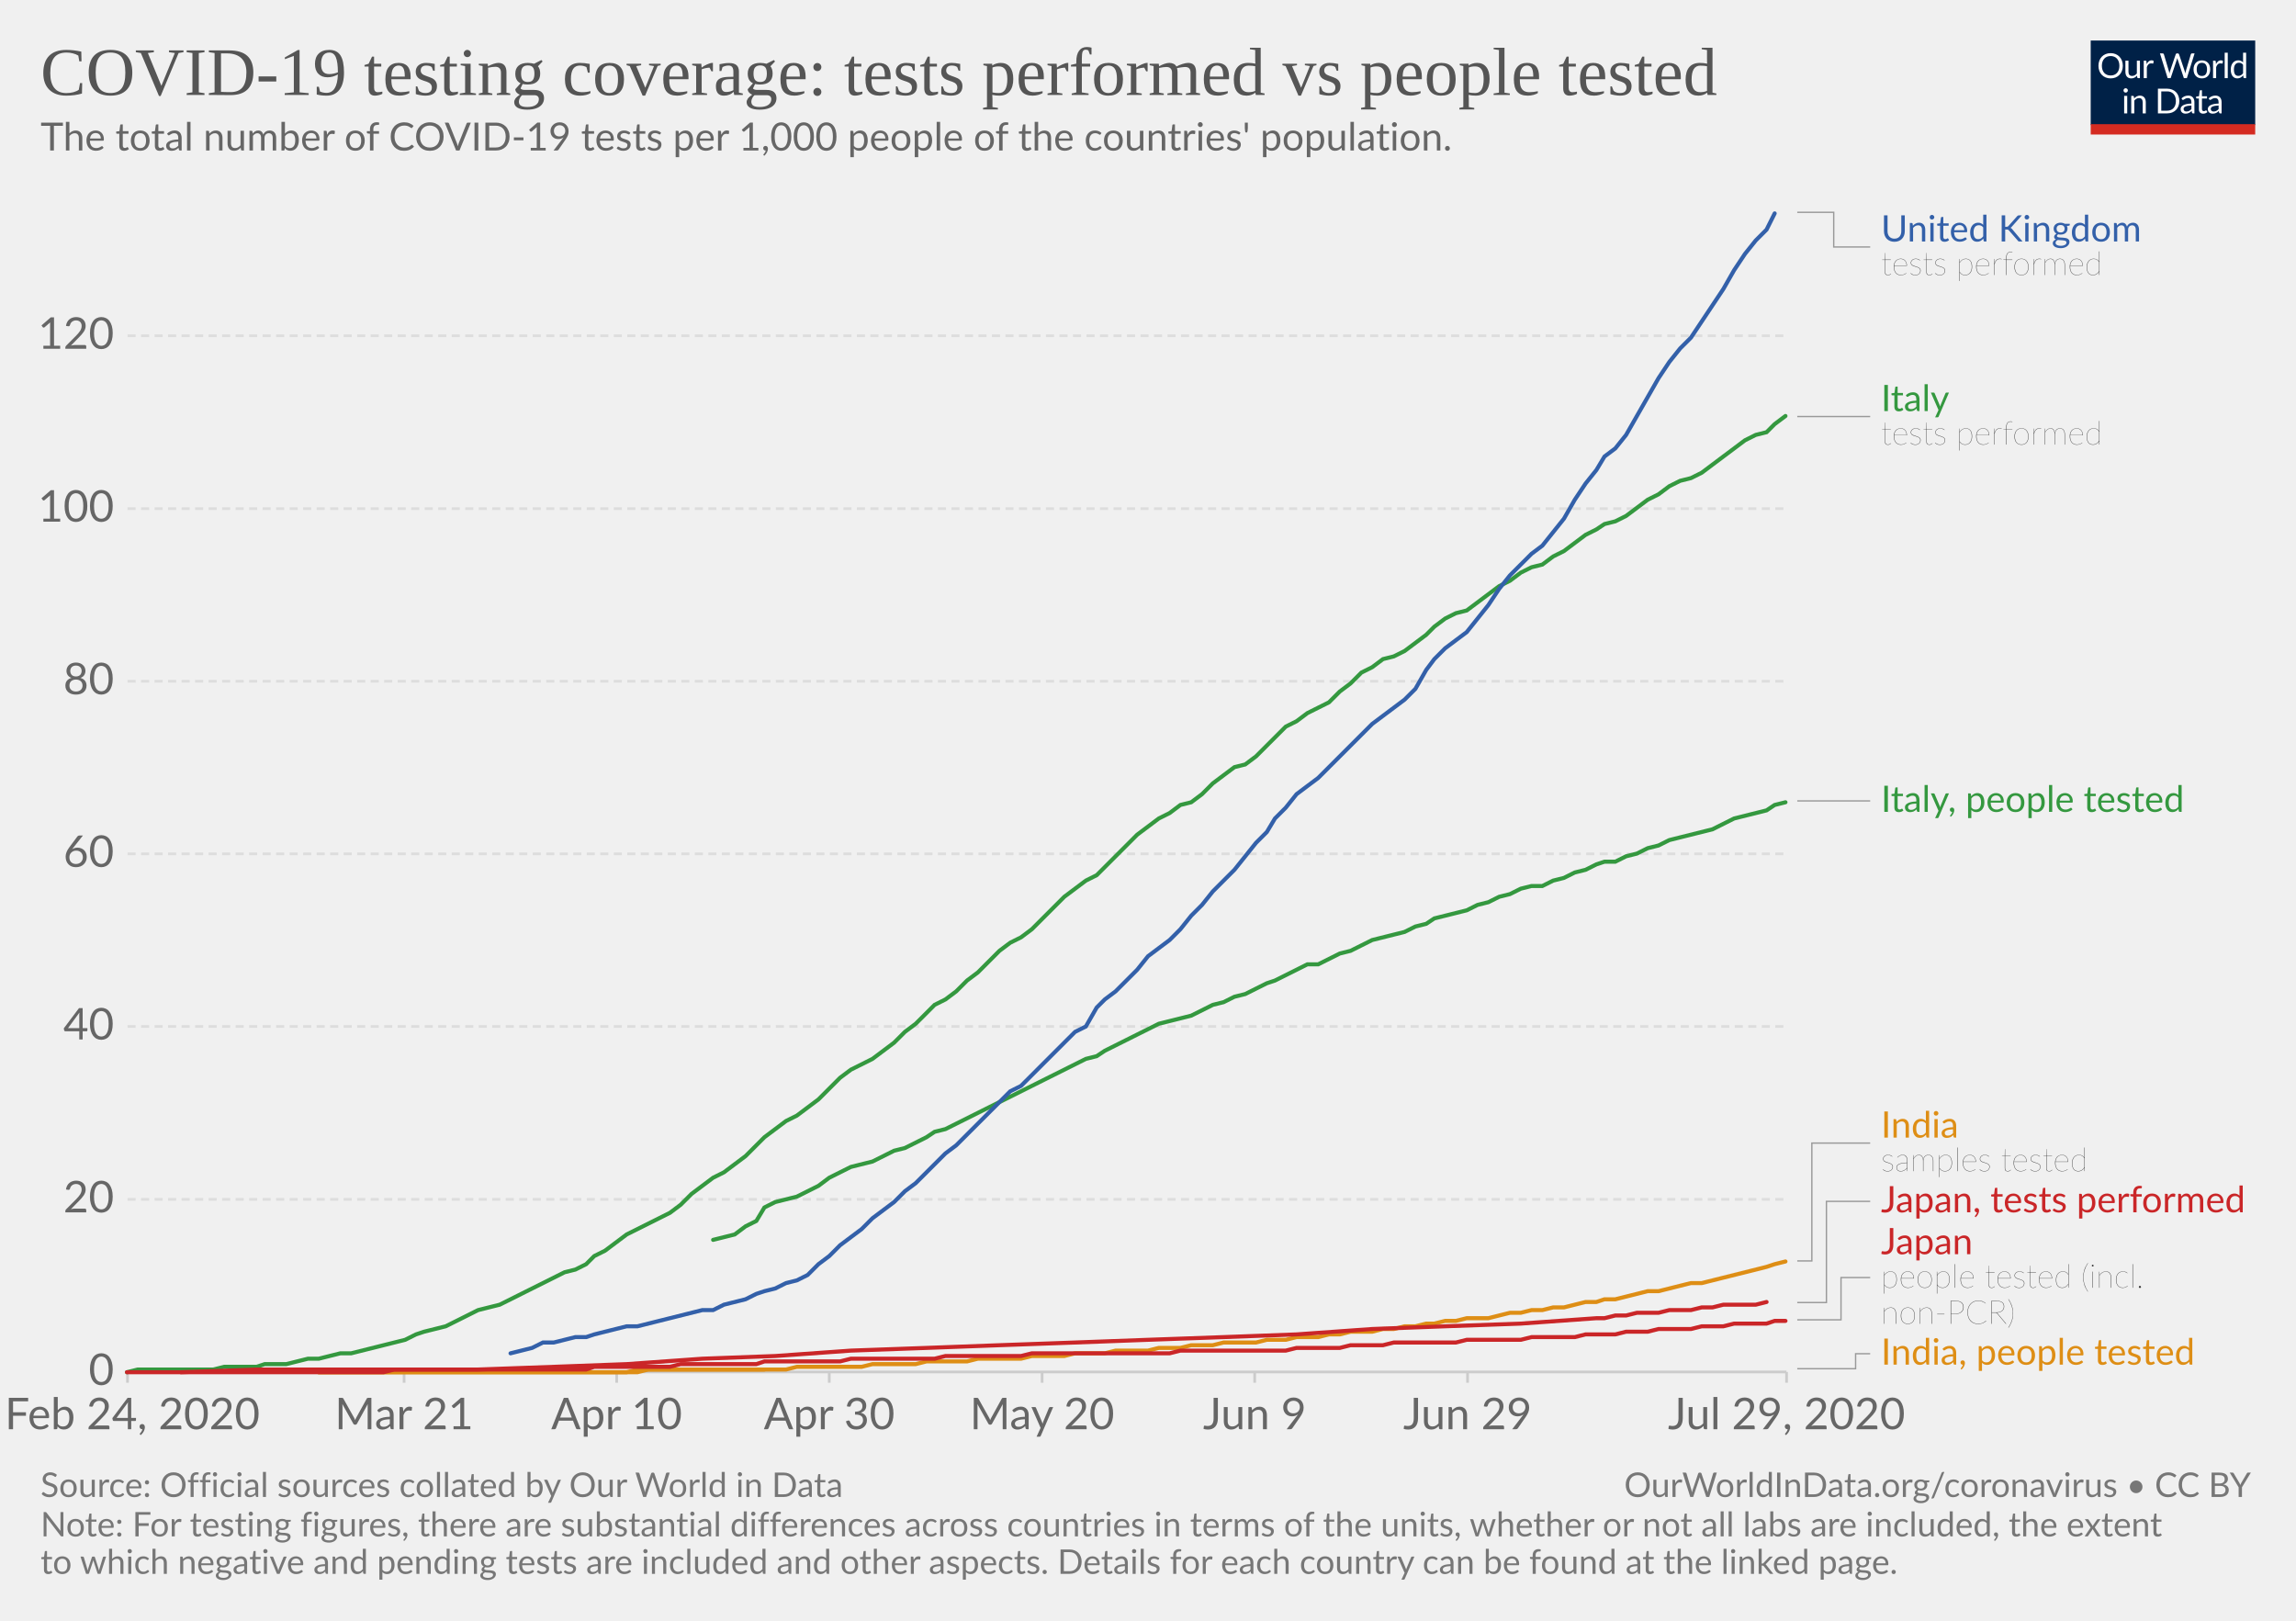
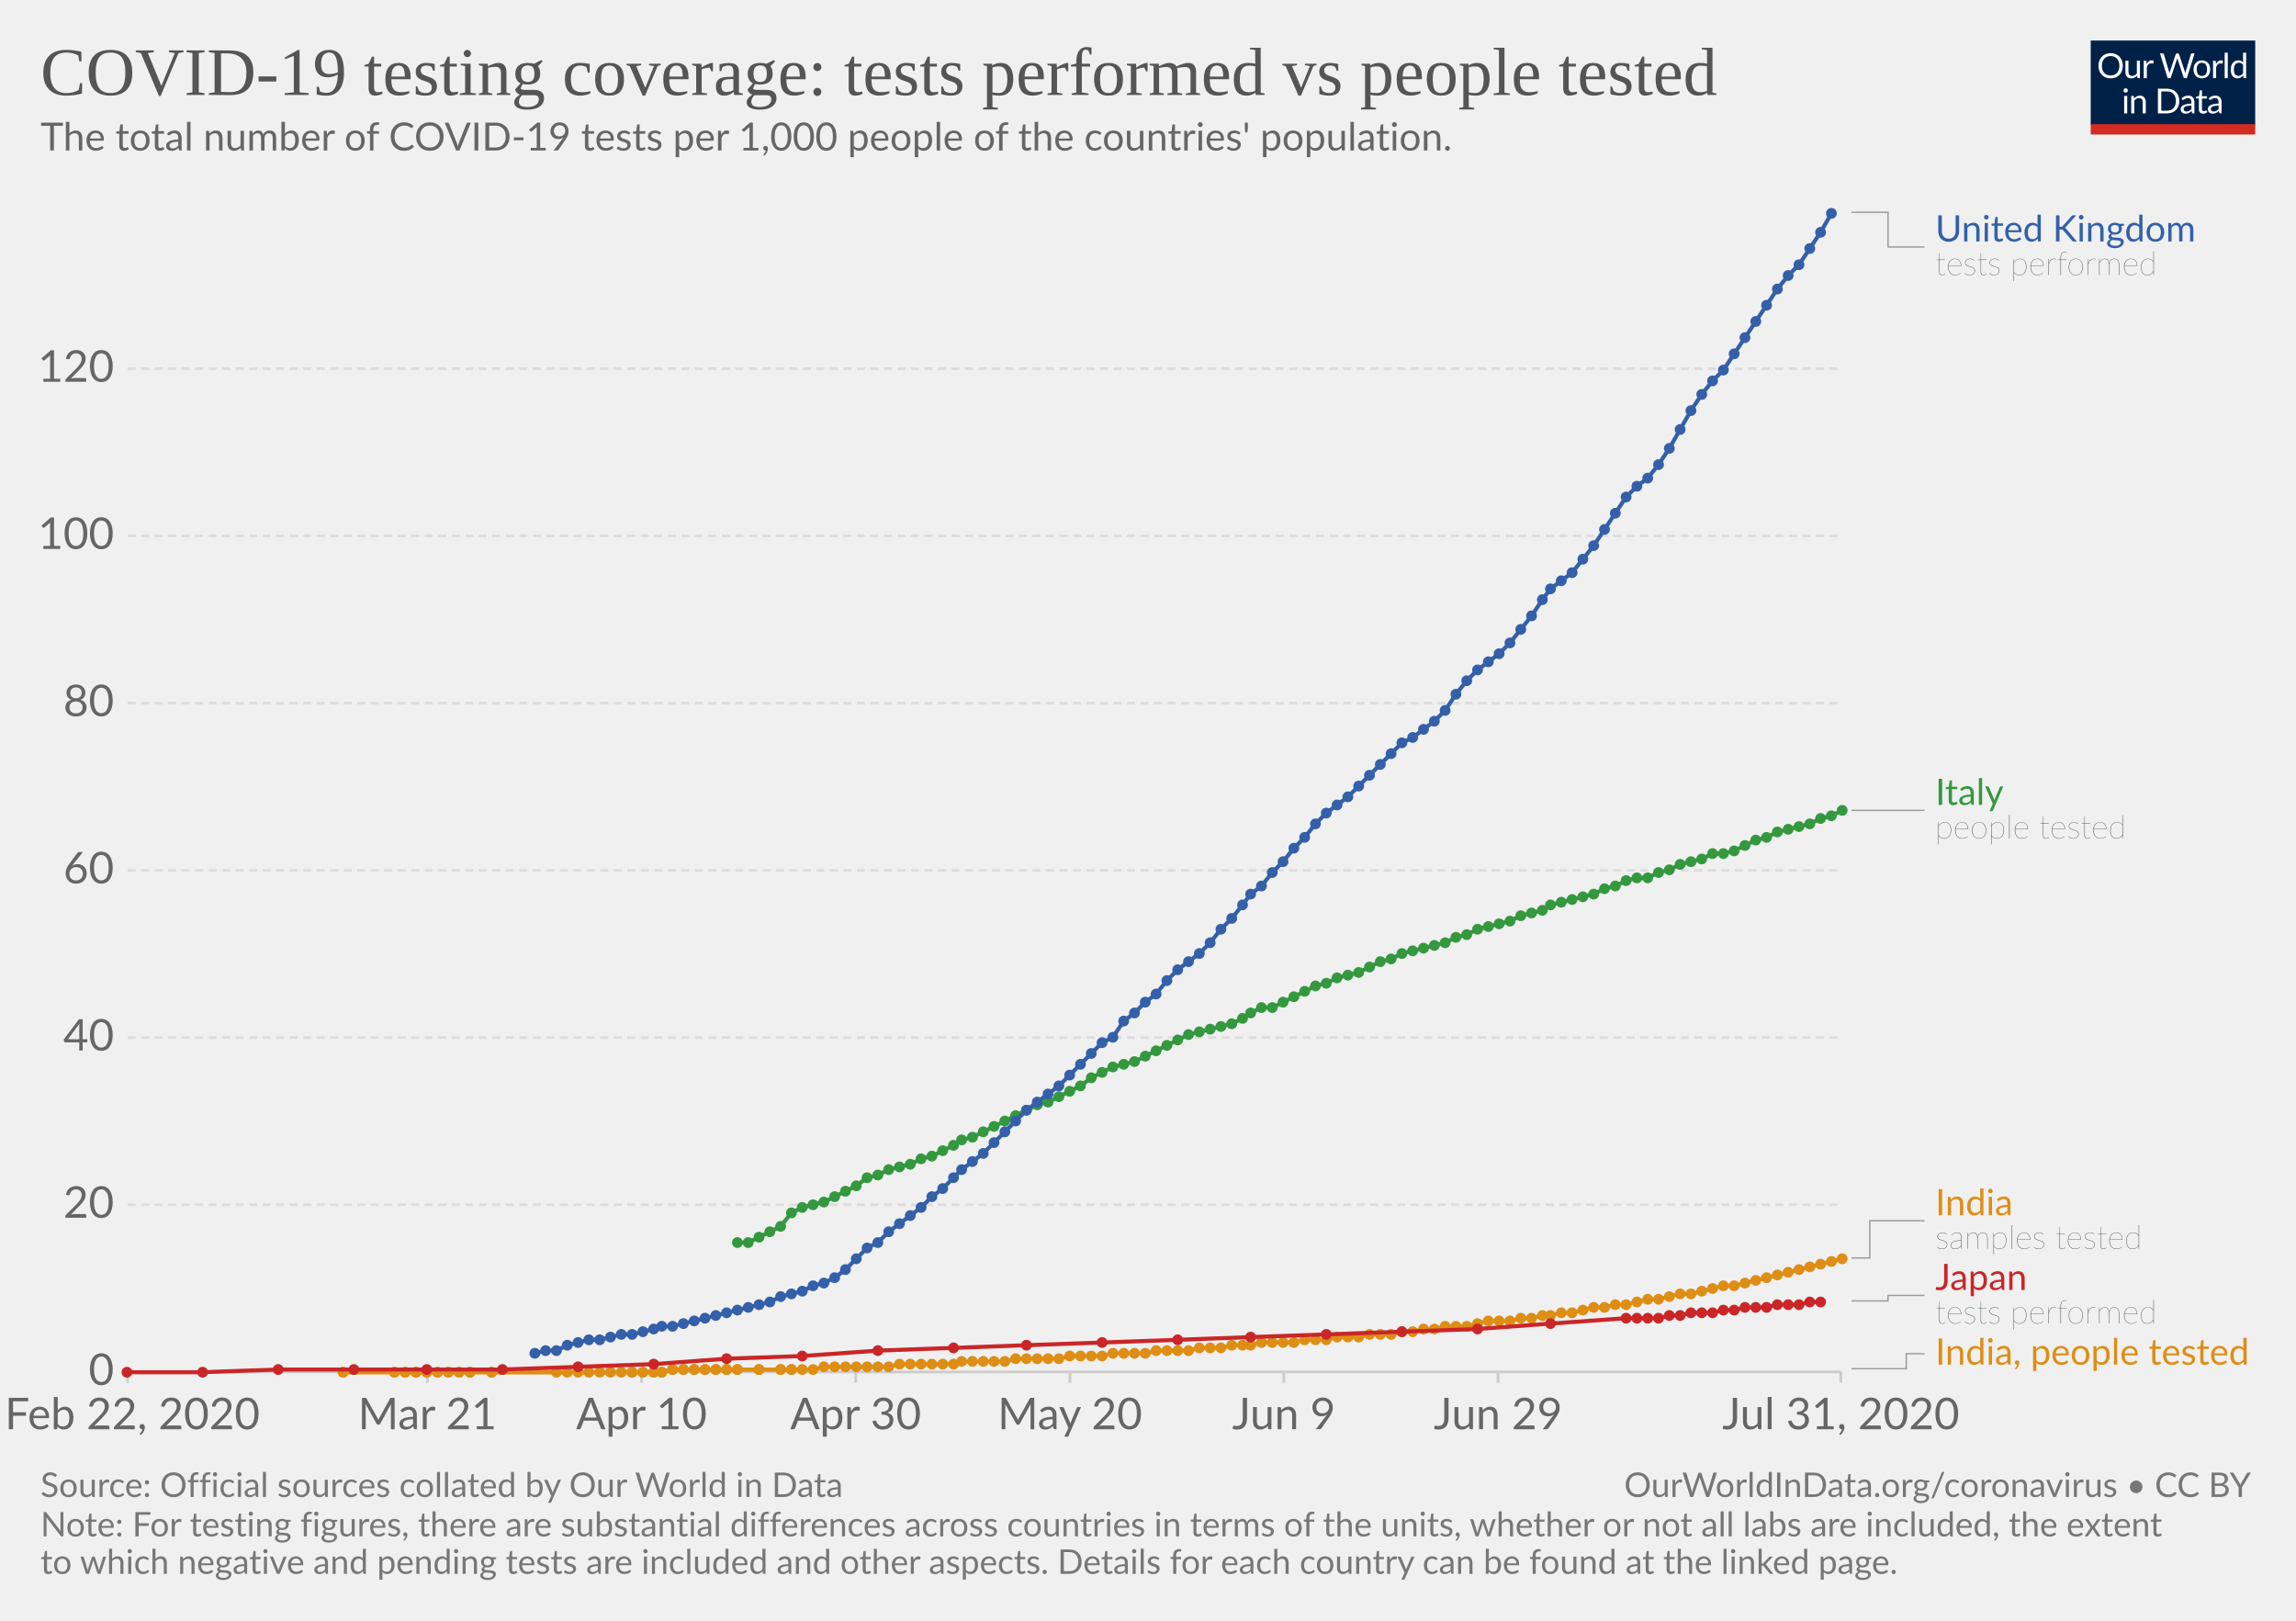
<svg xmlns="http://www.w3.org/2000/svg" version="1.1" style="background-color:#fff;-webkit-font-smoothing:antialiased" width="850" height="600" viewBox="0 0 850 600" font-family="Lato,'Helvetica Neue',Helvetica,Arial,sans-serif" font-size="18" text-rendering="optimizeLegibility">
  <g class="HeaderView">
    <g transform="matrix(.29 0 0 .29 774 15)">
      <svg width="210" height="120" viewBox="0 0 210 120" fill="none">
        <g clip-path="url(#clip0)">
          <path d="M0 0h210v107.89H0V0z" fill="#002147" />
          <path d="M40.98 32.25c0 2.36-.38 4.53-1.12 6.51a14.26 14.26 0 01-8.1 8.4c-1.9.78-4.02 1.17-6.34 1.17a16.6 16.6 0 01-6.33-1.17 14.31 14.31 0 01-8.08-8.4 18.29 18.29 0 01-1.12-6.51c0-2.36.38-4.53 1.12-6.5a14.32 14.32 0 018.07-8.44c1.92-.8 4.03-1.19 6.34-1.19 2.32 0 4.43.4 6.34 1.19 1.92.8 3.56 1.9 4.93 3.34a14.87 14.87 0 013.17 5.1 18.1 18.1 0 011.12 6.5zm-4.38 0c0-1.94-.26-3.68-.8-5.22a10.91 10.91 0 00-2.24-3.89 9.68 9.68 0 00-3.52-2.46 11.95 11.95 0 00-4.62-.86c-1.68 0-3.21.28-4.6.86a9.88 9.88 0 00-3.54 2.46 10.91 10.91 0 00-2.24 3.9c-.53 1.53-.8 3.27-.8 5.2 0 1.94.27 3.68.8 5.22a11.17 11.17 0 002.24 3.9 10.01 10.01 0 003.55 2.44c1.38.56 2.9.83 4.6.83 1.7 0 3.24-.27 4.61-.83a9.8 9.8 0 003.52-2.44 11.17 11.17 0 002.25-3.9c.53-1.54.8-3.28.8-5.21zm26.22-6.54V48H60.5c-.56 0-.9-.27-1.05-.81l-.31-2.4a12.45 12.45 0 01-3.26 2.6c-1.2.64-2.58.96-4.13.96-1.22 0-2.3-.2-3.24-.6a6.52 6.52 0 01-2.33-1.7 7.37 7.37 0 01-1.43-2.67c-.3-1.04-.46-2.2-.46-3.45V25.7h3.91v14.22c0 1.68.38 2.99 1.15 3.91.77.93 1.96 1.39 3.54 1.39 1.16 0 2.24-.27 3.23-.82a10.42 10.42 0 002.8-2.28V25.7h3.91zm8.61 4.47a9.94 9.94 0 012.6-3.56 5.64 5.64 0 013.76-1.3c.47 0 .92.05 1.34.15.44.1.83.27 1.17.49l-.3 2.92c-.09.37-.3.55-.66.55-.2 0-.5-.04-.9-.13a6.21 6.21 0 00-3.24.18c-.54.2-1.03.5-1.47.92-.42.4-.81.9-1.17 1.5-.33.58-.64 1.26-.92 2.02V48H67.7V25.71h2.25c.42 0 .72.08.88.25.16.16.27.44.33.83l.26 3.39zm61.16-13.7L122.75 48h-3.82l-7.99-24.05a21.95 21.95 0 01-.42-1.58 38.36 38.36 0 01-.44 1.58L102.05 48h-3.83L88.4 16.47h3.54c.38 0 .7.1.95.29.26.2.43.43.5.73l6.52 21.9c.1.4.2.83.28 1.28.1.46.2.94.29 1.46l.3-1.46c.12-.47.25-.9.38-1.27l7.41-21.91c.1-.25.26-.48.51-.69.27-.22.58-.33.95-.33h1.23c.38 0 .69.1.92.29.24.2.41.43.53.73l7.4 21.9a28.4 28.4 0 01.68 2.62 29.52 29.52 0 01.52-2.61l6.54-21.91c.07-.27.23-.5.48-.7.27-.21.58-.32.95-.32h3.32zm9.35 8.88c1.63 0 3.1.27 4.4.82a9.43 9.43 0 015.46 5.94c.5 1.4.74 2.98.74 4.73 0 1.76-.25 3.34-.74 4.75a9.43 9.43 0 01-5.46 5.92c-1.3.52-2.77.79-4.4.79-1.64 0-3.12-.27-4.44-.8a9.42 9.42 0 01-3.35-2.3c-.92-1-1.63-2.2-2.13-3.61-.49-1.41-.73-3-.73-4.75s.24-3.33.73-4.73c.5-1.43 1.2-2.64 2.13-3.63a9.4 9.4 0 013.35-2.31c1.32-.55 2.8-.82 4.44-.82zm0 19.89c2.2 0 3.84-.73 4.93-2.2 1.08-1.48 1.63-3.54 1.63-6.18 0-2.66-.55-4.72-1.63-6.2-1.09-1.49-2.73-2.23-4.93-2.23-1.12 0-2.09.2-2.93.57a5.7 5.7 0 00-2.06 1.65 7.5 7.5 0 00-1.24 2.67c-.26 1.04-.4 2.22-.4 3.54 0 2.64.55 4.7 1.64 6.18 1.1 1.47 2.76 2.2 4.99 2.2zm17.97-15.07a9.94 9.94 0 012.6-3.56 5.64 5.64 0 013.76-1.3c.47 0 .91.05 1.34.15.44.1.83.27 1.16.49l-.28 2.92c-.09.37-.31.55-.66.55-.2 0-.5-.04-.9-.13a6.2 6.2 0 00-3.24.18c-.54.2-1.03.5-1.47.92-.43.4-.82.9-1.17 1.5a13.1 13.1 0 00-.92 2.02V48h-3.94V25.71h2.24c.43 0 .72.08.88.25.17.16.28.44.33.83l.27 3.39zm15.04-14.59V48h-3.92V15.6h3.92zm19.55 15.43a6.22 6.22 0 00-2.38-2.05 6.7 6.7 0 00-2.86-.6c-2.07 0-3.66.75-4.77 2.23-1.12 1.48-1.68 3.6-1.68 6.33 0 1.46.13 2.7.38 3.74a7.29 7.29 0 001.1 2.56 4.35 4.35 0 001.78 1.45c.7.3 1.5.46 2.4.46 1.29 0 2.41-.3 3.36-.88a9.6 9.6 0 002.67-2.49V31.02zm3.91-15.43V48h-2.33c-.56 0-.9-.27-1.06-.81l-.35-2.71a12.13 12.13 0 01-3.25 2.77 8.28 8.28 0 01-4.23 1.06 7.31 7.31 0 01-6.14-2.9c-.73-.96-1.3-2.15-1.69-3.57a18.35 18.35 0 01.07-9.48 11.29 11.29 0 011.89-3.7 8.7 8.7 0 017.06-3.34 7.96 7.96 0 016.12 2.62V15.59h3.91zM46.61 70.71V93H42.7V70.71h3.91zm.84-7c0 .39-.08.75-.24 1.09a2.81 2.81 0 01-1.52 1.47 2.67 2.67 0 01-2.16 0 2.9 2.9 0 01-1.45-1.47 2.67 2.67 0 010-2.16c.15-.35.35-.65.6-.9.25-.27.53-.47.85-.62a2.67 2.67 0 012.16 0c.35.15.65.35.9.62.27.25.47.55.62.9.16.34.24.7.24 1.08zm7.97 10.24c.49-.54 1-1.04 1.54-1.48a9.85 9.85 0 013.66-1.84 8.96 8.96 0 015.43.35c.94.4 1.72.97 2.33 1.71a7.36 7.36 0 011.43 2.67c.32 1.04.49 2.19.49 3.45V93h-3.94V78.81c0-1.69-.4-3-1.17-3.92-.76-.93-1.93-1.4-3.5-1.4a6.6 6.6 0 00-3.25.83c-1 .56-1.92 1.31-2.77 2.27V93h-3.94V70.71h2.35c.56 0 .9.28 1.04.82l.3 2.42zm57.7 3.3c0 2.36-.37 4.5-1.11 6.44a14.3 14.3 0 01-3.17 4.98 14.1 14.1 0 01-4.93 3.2c-1.9.76-4.02 1.13-6.33 1.13H85.8V61.47h11.77c2.31 0 4.42.39 6.33 1.15a13.8 13.8 0 018.1 8.18 17.75 17.75 0 011.12 6.45zm-4.37 0c0-1.94-.26-3.67-.8-5.2a10.94 10.94 0 00-2.23-3.87 9.57 9.57 0 00-3.53-2.42 12.23 12.23 0 00-4.61-.83h-7.5v24.62h7.5c1.7 0 3.24-.28 4.61-.84a9.7 9.7 0 003.53-2.4 10.94 10.94 0 002.24-3.87c.53-1.53.8-3.26.8-5.2zm19.8 5.72c-1.8.06-3.34.2-4.62.44-1.26.22-2.3.51-3.1.88-.8.36-1.37.8-1.74 1.3-.35.5-.53 1.05-.53 1.67 0 .58.1 1.1.3 1.52a3 3 0 00.76 1.05c.34.27.73.46 1.17.6.45.11.94.17 1.45.17a7.28 7.28 0 003.5-.81 11.95 11.95 0 002.82-2.2v-4.62zm-12.65-9.11a12.73 12.73 0 013.98-2.66c1.43-.59 3-.88 4.73-.88 1.25 0 2.36.2 3.33.61a6.81 6.81 0 013.94 4.38c.33 1.04.5 2.19.5 3.43V93h-1.74a1.8 1.8 0 01-.88-.18c-.2-.13-.36-.38-.48-.74l-.44-2.12c-.59.55-1.16 1.03-1.72 1.46a9.48 9.48 0 01-3.74 1.7c-.69.15-1.46.23-2.3.23-.87 0-1.69-.12-2.45-.35a5.34 5.34 0 01-3.34-2.93 6.64 6.64 0 01-.49-2.64c0-.88.25-1.72.73-2.53a6.33 6.33 0 012.35-2.17c1.09-.63 2.5-1.15 4.25-1.54 1.75-.41 3.89-.65 6.42-.7v-1.75c0-1.73-.37-3.03-1.12-3.91-.75-.9-1.84-1.34-3.28-1.34-.97 0-1.78.12-2.44.37-.64.23-1.2.5-1.7.81l-1.23.82c-.33.23-.67.35-1 .35-.27 0-.5-.07-.69-.2a2.1 2.1 0 01-.48-.53l-.7-1.25zm27.67 19.5c-1.76 0-3.12-.5-4.07-1.48-.94-.98-1.41-2.4-1.41-4.25V74h-2.68a.9.9 0 01-.6-.2c-.16-.14-.24-.36-.24-.66v-1.56l3.65-.46.9-6.89a.9.9 0 01.29-.52.88.88 0 01.62-.22H142v7.67h6.44V74H142v13.38c0 .94.22 1.63.68 2.09.45.45 1.04.68 1.76.68a3.21 3.21 0 001.85-.53l.55-.35c.16-.12.3-.18.41-.18.2 0 .4.13.55.38l1.15 1.87a7.45 7.45 0 01-2.44 1.5c-.96.35-1.94.52-2.95.52zm19.68-10.4c-1.8.07-3.34.21-4.62.45-1.26.22-2.3.51-3.1.88-.8.36-1.37.8-1.74 1.3-.35.5-.53 1.05-.53 1.67 0 .58.1 1.1.3 1.52.18.42.44.77.76 1.05.34.27.73.46 1.17.6.45.11.94.17 1.45.17a7.3 7.3 0 003.5-.81 12.04 12.04 0 002.82-2.2v-4.62zm-12.65-9.1a12.72 12.72 0 013.99-2.66c1.42-.59 3-.88 4.72-.88 1.25 0 2.36.2 3.33.61a6.81 6.81 0 013.94 4.38c.33 1.04.5 2.19.5 3.43V93h-1.74a1.8 1.8 0 01-.88-.18c-.2-.13-.36-.38-.48-.74l-.44-2.12c-.59.55-1.16 1.03-1.72 1.46a9.48 9.48 0 01-3.74 1.7c-.69.15-1.46.23-2.3.23-.87 0-1.69-.12-2.45-.35a5.33 5.33 0 01-3.34-2.93 6.62 6.62 0 01-.49-2.64c0-.88.25-1.72.73-2.53a6.33 6.33 0 012.35-2.17c1.09-.63 2.5-1.15 4.25-1.54a31.2 31.2 0 016.42-.7v-1.75c0-1.73-.37-3.03-1.12-3.91-.75-.9-1.84-1.34-3.28-1.34-.97 0-1.78.12-2.44.37-.64.23-1.2.5-1.7.81-.46.3-.87.57-1.22.82-.34.23-.68.35-1.02.35-.26 0-.49-.07-.68-.2a1.88 1.88 0 01-.48-.53l-.7-1.25z" fill="#fff" />
          <path fill="#D42B21" d="M0 106.79h210V120H0z" />
        </g>
        <defs>
          <clipPath id="clip0">
            <path fill="#fff" d="M0 0h210v120H0z" />
          </clipPath>
        </defs>
      </svg>
    </g>
    <a href="https://ourworldindata.org/grapher/total-tests-per-thousand-people-vs-tests" target="_blank" font-family="&quot;Playfair Display&quot;,Georgia,&quot;Times New Roman&quot;,serif">
      <text font-size="25.2" x="15" y="35.2" fill="#555">
        <tspan x="15" y="35.16">COVID-19 testing coverage: tests performed vs people tested</tspan>
      </text>
    </a>
    <text font-size="14.4" x="15" y="55.7" fill="#666">
      <tspan x="15" y="55.72">The total number of COVID-19 tests per 1,000 people of the countries' population.</tspan>
    </text>
  </g>
  <g class="LineChart">
    <defs>
      <clipPath id="a">
        <path d="M37.22 0h830v901h-830z" />
      </clipPath>
    </defs>
    <g class="AxisBoxView">
      <g class="HorizontalAxis">
-         <path stroke="#ccc" d="M47.2 507.9v4M149.6 507.9v4M228.3 507.9v4M307 507.9v4M385.8 507.9v4M464.5 507.9v4M543.3 507.9v4M661.4 507.9v4" />
-         <text x="49" y="529.1" fill="#666" text-anchor="middle" font-size="16.2">Feb 24, 2020</text>
-         <text x="149.6" y="529.1" fill="#666" text-anchor="middle" font-size="16.2">Mar 21</text>
-         <text x="228.3" y="529.1" fill="#666" text-anchor="middle" font-size="16.2">Apr 10</text>
-         <text x="307" y="529.1" fill="#666" text-anchor="middle" font-size="16.2">Apr 30</text>
-         <text x="385.8" y="529.1" fill="#666" text-anchor="middle" font-size="16.2">May 20</text>
-         <text x="464.5" y="529.1" fill="#666" text-anchor="middle" font-size="16.2">Jun 9</text>
-         <text x="543.3" y="529.1" fill="#666" text-anchor="middle" font-size="16.2">Jun 29</text>
-         <text x="661.4" y="529.1" fill="#666" text-anchor="middle" font-size="16.2">Jul 29, 2020</text>
+         <path stroke="#ccc" d="M47.2 507.9v4M158.2 507.9v4M237.5 507.9v4M316.8 507.9v4M396.1 507.9v4M475.3 507.9v4M554.6 507.9v4M681.5 507.9v4" />
+         <text x="49" y="529.1" fill="#666" text-anchor="middle" font-size="16.2">Feb 22, 2020</text>
+         <text x="158.2" y="529.1" fill="#666" text-anchor="middle" font-size="16.2">Mar 21</text>
+         <text x="237.5" y="529.1" fill="#666" text-anchor="middle" font-size="16.2">Apr 10</text>
+         <text x="316.8" y="529.1" fill="#666" text-anchor="middle" font-size="16.2">Apr 30</text>
+         <text x="396.1" y="529.1" fill="#666" text-anchor="middle" font-size="16.2">May 20</text>
+         <text x="475.3" y="529.1" fill="#666" text-anchor="middle" font-size="16.2">Jun 9</text>
+         <text x="554.6" y="529.1" fill="#666" text-anchor="middle" font-size="16.2">Jun 29</text>
+         <text x="681.5" y="529.1" fill="#666" text-anchor="middle" font-size="16.2">Jul 31, 2020</text>
      </g>
      <g class="VerticalAxis" fill="#666" dominant-baseline="middle" text-anchor="end" font-size="16.2">
        <text x="42.22" y="507.9">0</text>
-         <text x="42.22" y="444">20</text>
-         <text x="42.22" y="380">40</text>
-         <text x="42.22" y="316.1">60</text>
-         <text x="42.22" y="252.2">80</text>
-         <text x="42.22" y="188.3">100</text>
-         <text x="42.22" y="124.3">120</text>
+         <text x="42.22" y="446">20</text>
+         <text x="42.22" y="384.1">40</text>
+         <text x="42.22" y="322.2">60</text>
+         <text x="42.22" y="260.3">80</text>
+         <text x="42.22" y="198.4">100</text>
+         <text x="42.22" y="136.5">120</text>
      </g>
      <g class="AxisGridLines horizontalLines">
-         <path stroke="#ccc" d="M47.22 507.9h614.14" />
-         <path stroke="#ddd" stroke-dasharray="3,2" d="M47.22 444h614.14M47.22 380h614.14M47.22 316.1h614.14M47.22 252.2h614.14M47.22 188.3h614.14M47.22 124.3h614.14" />
+         <path stroke="#ccc" d="M47.22 507.9h634.25" />
+         <path stroke="#ddd" stroke-dasharray="3,2" d="M47.22 446h634.25M47.22 384.1h634.25M47.22 322.2h634.25M47.22 260.3h634.25M47.22 198.4h634.25M47.22 136.5h634.25" />
      </g>
    </g>
    <g clip-path="url(#a)">
      <g class="HeightedLegend" cursor="default">
        <g class="legendMark">
          <g class="indicator">
-             <path d="M665.36 78.6h13.5v12.83h13.5" stroke="#999" stroke-width=".5" fill="none" />
-           </g>
-           <text font-size="13.5" x="696.4" y="89.4" fill="#3360a9">
-             <tspan x="696.36" y="89.4">United Kingdom</tspan>
-           </text>
-           <text font-size="12.15" x="696.4" y="101.8" fill="#333" class="textAnnotation" font-weight="lighter">
-             <tspan x="696.36" y="101.82">tests performed</tspan>
+             <path d="M685.47 78.6h13.5v12.83h13.5" stroke="#999" stroke-width=".5" fill="none" />
+           </g>
+           <text font-size="13.5" x="716.5" y="89.4" fill="#3360a9">
+             <tspan x="716.47" y="89.4">United Kingdom</tspan>
+           </text>
+           <text font-size="12.15" x="716.5" y="101.8" fill="#333" class="textAnnotation" font-weight="lighter">
+             <tspan x="716.47" y="101.82">tests performed</tspan>
          </text>
        </g>
        <g class="legendMark">
          <g class="indicator">
-             <path d="M665.36 154.2h13.5v0h13.5" stroke="#999" stroke-width=".5" fill="none" />
-           </g>
-           <text font-size="13.5" x="696.4" y="152.2" fill="#34983f">
-             <tspan x="696.36" y="152.18">Italy</tspan>
-           </text>
-           <text font-size="12.15" x="696.4" y="164.6" fill="#333" class="textAnnotation" font-weight="lighter">
-             <tspan x="696.36" y="164.59">tests performed</tspan>
+             <path d="M685.47 300h13.5v0h13.5" stroke="#999" stroke-width=".5" fill="none" />
+           </g>
+           <text font-size="13.5" x="716.5" y="298" fill="#34983f">
+             <tspan x="716.47" y="297.98">Italy</tspan>
+           </text>
+           <text font-size="12.15" x="716.5" y="310.4" fill="#333" class="textAnnotation" font-weight="lighter">
+             <tspan x="716.47" y="310.39">people tested</tspan>
          </text>
        </g>
        <g class="legendMark">
          <g class="indicator">
-             <path d="M665.36 296.5h13.5v0h13.5" stroke="#999" stroke-width=".5" fill="none" />
-           </g>
-           <text font-size="13.5" x="696.4" y="300.6" fill="#34983f">
-             <tspan x="696.36" y="300.55">Italy, people tested</tspan>
+             <path d="M685.47 465.7h6.75v-13.77h20.25" stroke="#999" stroke-width=".5" fill="none" />
+           </g>
+           <text font-size="13.5" x="716.5" y="449.9" fill="#de8e15">
+             <tspan x="716.47" y="449.9">India</tspan>
+           </text>
+           <text font-size="12.15" x="716.5" y="462.3" fill="#333" class="textAnnotation" font-weight="lighter">
+             <tspan x="716.47" y="462.32">samples tested</tspan>
          </text>
        </g>
        <g class="legendMark">
          <g class="indicator">
-             <path d="M665.36 466.8h5.4v-43.63h21.6" stroke="#999" stroke-width=".5" fill="none" />
-           </g>
-           <text font-size="13.5" x="696.4" y="421.1" fill="#de8e15">
-             <tspan x="696.36" y="421.15">India</tspan>
-           </text>
-           <text font-size="12.15" x="696.4" y="433.6" fill="#333" class="textAnnotation" font-weight="lighter">
-             <tspan x="696.36" y="433.57">samples tested</tspan>
+             <path d="M685.47 481.6h13.5v-2.03h13.5" stroke="#999" stroke-width=".5" fill="none" />
+           </g>
+           <text font-size="13.5" x="716.5" y="477.6" fill="#ca2628">
+             <tspan x="716.47" y="477.55">Japan</tspan>
+           </text>
+           <text font-size="12.15" x="716.5" y="490" fill="#333" class="textAnnotation" font-weight="lighter">
+             <tspan x="716.47" y="489.97">tests performed</tspan>
          </text>
        </g>
        <g class="legendMark">
          <g class="indicator">
-             <path d="M665.36 482.2h10.8v-37.45h16.2" stroke="#999" stroke-width=".5" fill="none" />
-           </g>
-           <text font-size="13.5" x="696.4" y="448.8" fill="#ca2628">
-             <tspan x="696.36" y="448.8">Japan, tests performed</tspan>
-           </text>
-         </g>
-         <g class="legendMark">
-           <g class="indicator">
-             <path d="M665.36 488.6h16.2v-15.65h10.8" stroke="#999" stroke-width=".5" fill="none" />
-           </g>
-           <text font-size="13.5" x="696.4" y="464.3" fill="#ca2628">
-             <tspan x="696.36" y="464.3">Japan</tspan>
-           </text>
-           <text font-size="12.15" x="696.4" y="476.7" fill="#333" class="textAnnotation" font-weight="lighter">
-             <tspan x="696.36" y="476.72">people tested (incl.</tspan>
-             <tspan x="696.36" y="490.08">non-PCR)</tspan>
-           </text>
-         </g>
-         <g class="legendMark">
-           <g class="indicator">
-             <path d="M665.36 506.7h21.6v-5.55h5.4" stroke="#999" stroke-width=".5" fill="none" />
-           </g>
-           <text font-size="13.5" x="696.4" y="505.2" fill="#de8e15">
-             <tspan x="696.36" y="505.2">India, people tested</tspan>
+             <path d="M685.47 506.7h20.25v-5.55h6.75" stroke="#999" stroke-width=".5" fill="none" />
+           </g>
+           <text font-size="13.5" x="716.5" y="505.2" fill="#de8e15">
+             <tspan x="716.47" y="505.2">India, people tested</tspan>
          </text>
        </g>
      </g>
      <g class="Lines">
        <g class="key-India_0">
-           <path stroke="#de8e15" stroke-linecap="round" d="M118 508h114l4-1h55l4-1h24l4-1h16l4-1h15l4-1h16l4-1h12l4-1h11l4-1h12l4-1h8l4-1h8l4-1h12l4-1h7l4-1h8l4-1h4l4-1h8l4-1h4l4-1h4l4-1h3l4-1h4l4-1h8l4-1 4-1h4l4-1h4l4-1h4l4-1 4-1h4l3-1h4l4-1 4-1 4-1h4l4-1 4-1 4-1h4l4-1 4-1 4-1 4-1 4-1 4-1 3-1 4-1" fill="none" stroke-width="1.5" />
+           <path stroke="#de8e15" stroke-linecap="round" d="M127 508h118l4-1h52l4-1h24l4-1h20l3-1h16l4-1h16l4-1h12l4-1h12l4-1h12l4-1h8l4-1h7l4-1h12l4-1h8l4-1h8l4-1h8l4-1h4l4-1h4l4-1h8l4-1 4-1h8l4-1h4l4-1h3l4-1h4l4-1 4-1h4l4-1h4l4-1 4-1h4l4-1 4-1h4l4-1 4-1 4-1h4l4-1 4-1 4-1 4-1 4-1 4-1 4-1 4-1 4-1 4-1" fill="none" stroke-width="1.5" />
+           <g fill="#de8e15">
+             <circle cx="127" cy="508" r="2" />
+             <circle cx="146" cy="508" r="2" />
+             <circle cx="150" cy="508" r="2" />
+             <circle cx="154" cy="508" r="2" />
+             <circle cx="158" cy="508" r="2" />
+             <circle cx="162" cy="508" r="2" />
+             <circle cx="166" cy="508" r="2" />
+             <circle cx="170" cy="508" r="2" />
+             <circle cx="174" cy="508" r="2" />
+             <circle cx="182" cy="508" r="2" />
+             <circle cx="206" cy="508" r="2" />
+             <circle cx="210" cy="508" r="2" />
+             <circle cx="214" cy="508" r="2" />
+             <circle cx="218" cy="508" r="2" />
+             <circle cx="222" cy="508" r="2" />
+             <circle cx="226" cy="508" r="2" />
+             <circle cx="230" cy="508" r="2" />
+             <circle cx="234" cy="508" r="2" />
+             <circle cx="238" cy="508" r="2" />
+             <circle cx="242" cy="508" r="2" />
+             <circle cx="245" cy="508" r="2" />
+             <circle cx="249" cy="507" r="2" />
+             <circle cx="253" cy="507" r="2" />
+             <circle cx="257" cy="507" r="2" />
+             <circle cx="261" cy="507" r="2" />
+             <circle cx="265" cy="507" r="2" />
+             <circle cx="269" cy="507" r="2" />
+             <circle cx="273" cy="507" r="2" />
+             <circle cx="281" cy="507" r="2" />
+             <circle cx="289" cy="507" r="2" />
+             <circle cx="293" cy="507" r="2" />
+             <circle cx="297" cy="507" r="2" />
+             <circle cx="301" cy="507" r="2" />
+             <circle cx="305" cy="506" r="2" />
+             <circle cx="309" cy="506" r="2" />
+             <circle cx="313" cy="506" r="2" />
+             <circle cx="317" cy="506" r="2" />
+             <circle cx="321" cy="506" r="2" />
+             <circle cx="325" cy="506" r="2" />
+             <circle cx="329" cy="506" r="2" />
+             <circle cx="333" cy="505" r="2" />
+             <circle cx="337" cy="505" r="2" />
+             <circle cx="341" cy="505" r="2" />
+             <circle cx="345" cy="505" r="2" />
+             <circle cx="349" cy="505" r="2" />
+             <circle cx="353" cy="505" r="2" />
+             <circle cx="356" cy="504" r="2" />
+             <circle cx="360" cy="504" r="2" />
+             <circle cx="364" cy="504" r="2" />
+             <circle cx="368" cy="504" r="2" />
+             <circle cx="372" cy="504" r="2" />
+             <circle cx="376" cy="503" r="2" />
+             <circle cx="380" cy="503" r="2" />
+             <circle cx="384" cy="503" r="2" />
+             <circle cx="388" cy="503" r="2" />
+             <circle cx="392" cy="503" r="2" />
+             <circle cx="396" cy="502" r="2" />
+             <circle cx="400" cy="502" r="2" />
+             <circle cx="404" cy="502" r="2" />
+             <circle cx="408" cy="502" r="2" />
+             <circle cx="412" cy="501" r="2" />
+             <circle cx="416" cy="501" r="2" />
+             <circle cx="420" cy="501" r="2" />
+             <circle cx="424" cy="501" r="2" />
+             <circle cx="428" cy="500" r="2" />
+             <circle cx="432" cy="500" r="2" />
+             <circle cx="436" cy="500" r="2" />
+             <circle cx="440" cy="500" r="2" />
+             <circle cx="444" cy="499" r="2" />
+             <circle cx="448" cy="499" r="2" />
+             <circle cx="452" cy="499" r="2" />
+             <circle cx="456" cy="498" r="2" />
+             <circle cx="460" cy="498" r="2" />
+             <circle cx="463" cy="498" r="2" />
+             <circle cx="467" cy="497" r="2" />
+             <circle cx="471" cy="497" r="2" />
+             <circle cx="475" cy="497" r="2" />
+             <circle cx="479" cy="497" r="2" />
+             <circle cx="483" cy="496" r="2" />
+             <circle cx="487" cy="496" r="2" />
+             <circle cx="491" cy="496" r="2" />
+             <circle cx="495" cy="495" r="2" />
+             <circle cx="499" cy="495" r="2" />
+             <circle cx="503" cy="495" r="2" />
+             <circle cx="507" cy="494" r="2" />
+             <circle cx="511" cy="494" r="2" />
+             <circle cx="515" cy="494" r="2" />
+             <circle cx="519" cy="493" r="2" />
+             <circle cx="523" cy="493" r="2" />
+             <circle cx="527" cy="492" r="2" />
+             <circle cx="531" cy="492" r="2" />
+             <circle cx="535" cy="491" r="2" />
+             <circle cx="539" cy="491" r="2" />
+             <circle cx="543" cy="491" r="2" />
+             <circle cx="547" cy="490" r="2" />
+             <circle cx="551" cy="489" r="2" />
+             <circle cx="555" cy="489" r="2" />
+             <circle cx="559" cy="489" r="2" />
+             <circle cx="563" cy="488" r="2" />
+             <circle cx="567" cy="488" r="2" />
+             <circle cx="571" cy="487" r="2" />
+             <circle cx="574" cy="487" r="2" />
+             <circle cx="578" cy="486" r="2" />
+             <circle cx="582" cy="486" r="2" />
+             <circle cx="586" cy="485" r="2" />
+             <circle cx="590" cy="484" r="2" />
+             <circle cx="594" cy="484" r="2" />
+             <circle cx="598" cy="483" r="2" />
+             <circle cx="602" cy="483" r="2" />
+             <circle cx="606" cy="482" r="2" />
+             <circle cx="610" cy="481" r="2" />
+             <circle cx="614" cy="481" r="2" />
+             <circle cx="618" cy="480" r="2" />
+             <circle cx="622" cy="479" r="2" />
+             <circle cx="626" cy="479" r="2" />
+             <circle cx="630" cy="478" r="2" />
+             <circle cx="634" cy="477" r="2" />
+             <circle cx="638" cy="476" r="2" />
+             <circle cx="642" cy="476" r="2" />
+             <circle cx="646" cy="475" r="2" />
+             <circle cx="650" cy="474" r="2" />
+             <circle cx="654" cy="473" r="2" />
+             <circle cx="658" cy="472" r="2" />
+             <circle cx="662" cy="471" r="2" />
+             <circle cx="666" cy="470" r="2" />
+             <circle cx="670" cy="469" r="2" />
+             <circle cx="674" cy="468" r="2" />
+             <circle cx="678" cy="467" r="2" />
+             <circle cx="682" cy="466" r="2" />
+           </g>
        </g>
        <g class="key-Italy_0">
-           <path stroke="#34983f" stroke-linecap="round" d="M47 508l4-1h28l4-1h12l3-1h8l4-1 4-1h4l4-1 4-1h4l4-1 4-1 4-1 4-1 4-1 4-2 3-1 4-1 4-1 4-2 4-2 4-2 4-1 4-1 4-2 4-2 4-2 4-2 4-2 4-2 4-1 4-2 3-3 4-2 4-3 4-3 4-2 4-2 4-2 4-2 4-3 4-4 4-3 4-3 4-2 4-3 4-3 4-4 3-3 4-3 4-3 4-2 4-3 4-3 4-4 4-4 4-3 4-2 4-2 4-3 4-3 4-4 4-3 4-4 3-3 4-2 4-3 4-4 4-3 4-4 4-4 4-3 4-2 4-3 4-4 4-4 4-4 4-3 4-3 4-2 3-3 4-4 4-4 4-4 4-3 4-3 4-2 4-3 4-1 4-3 4-4 4-3 4-3 4-1 4-3 4-4 3-3 4-4 4-2 4-3 4-2 4-2 4-4 4-3 4-4 4-2 4-3 4-1 4-2 4-3 4-3 3-3 4-3 4-2 4-1 4-3 4-3 4-3 4-2 4-3 4-2 4-1 4-3 4-2 4-3 4-3 4-2 3-2 4-1 4-2 4-3 4-3 4-2 4-3 4-2 4-1 4-2 4-3 4-3 4-3 4-3 4-2 4-1 3-3 4-3" fill="none" stroke-width="1.5" />
+           <path stroke="#34983f" stroke-linecap="round" d="M273 460h4l4-2 4-2 4-2 4-5 4-2 4-1 4-1 4-2 4-2 4-2 4-3 4-1 4-2 4-1 4-1 4-2 4-1 4-2 4-2 3-2 4-1 4-2 4-2 4-2 4-2 4-2 4-2 4-1 4-2 4-2 4-2 4-3 4-2 4-2 4-1 4-1 4-2 4-2 4-2 4-2 4-2 4-1 4-1 4-1 4-1 4-2 3-2 4-2h4l4-2 4-2 4-2 4-2 4-1 4-2 4-1 4-1 4-2 4-2 4-1 4-2 4-1 4-1 4-1 4-1 4-2 4-1 4-2 4-1 4-1 4-1 4-2 4-1 4-1 3-2 4-1 4-1 4-1 4-1 4-2 4-1 4-2 4-1h4l4-2 4-1 4-2 4-1 4-1 4-2h4l4-1 4-2 4-2 4-1 4-2 4-1 4-1 4-1 4-2 4-1 4-2" fill="none" stroke-width="1.5" />
+           <g fill="#34983f">
+             <circle cx="273" cy="460" r="2" />
+             <circle cx="277" cy="460" r="2" />
+             <circle cx="281" cy="458" r="2" />
+             <circle cx="285" cy="456" r="2" />
+             <circle cx="289" cy="454" r="2" />
+             <circle cx="293" cy="449" r="2" />
+             <circle cx="297" cy="447" r="2" />
+             <circle cx="301" cy="446" r="2" />
+             <circle cx="305" cy="445" r="2" />
+             <circle cx="309" cy="443" r="2" />
+             <circle cx="313" cy="441" r="2" />
+             <circle cx="317" cy="439" r="2" />
+             <circle cx="321" cy="436" r="2" />
+             <circle cx="325" cy="435" r="2" />
+             <circle cx="329" cy="433" r="2" />
+             <circle cx="333" cy="432" r="2" />
+             <circle cx="337" cy="431" r="2" />
+             <circle cx="341" cy="429" r="2" />
+             <circle cx="345" cy="428" r="2" />
+             <circle cx="349" cy="426" r="2" />
+             <circle cx="353" cy="424" r="2" />
+             <circle cx="356" cy="422" r="2" />
+             <circle cx="360" cy="421" r="2" />
+             <circle cx="364" cy="419" r="2" />
+             <circle cx="368" cy="417" r="2" />
+             <circle cx="372" cy="415" r="2" />
+             <circle cx="376" cy="413" r="2" />
+             <circle cx="380" cy="411" r="2" />
+             <circle cx="384" cy="409" r="2" />
+             <circle cx="388" cy="408" r="2" />
+             <circle cx="392" cy="406" r="2" />
+             <circle cx="396" cy="404" r="2" />
+             <circle cx="400" cy="402" r="2" />
+             <circle cx="404" cy="399" r="2" />
+             <circle cx="408" cy="397" r="2" />
+             <circle cx="412" cy="395" r="2" />
+             <circle cx="416" cy="394" r="2" />
+             <circle cx="420" cy="393" r="2" />
+             <circle cx="424" cy="391" r="2" />
+             <circle cx="428" cy="389" r="2" />
+             <circle cx="432" cy="387" r="2" />
+             <circle cx="436" cy="385" r="2" />
+             <circle cx="440" cy="383" r="2" />
+             <circle cx="444" cy="382" r="2" />
+             <circle cx="448" cy="381" r="2" />
+             <circle cx="452" cy="380" r="2" />
+             <circle cx="456" cy="379" r="2" />
+             <circle cx="460" cy="377" r="2" />
+             <circle cx="463" cy="375" r="2" />
+             <circle cx="467" cy="373" r="2" />
+             <circle cx="471" cy="373" r="2" />
+             <circle cx="475" cy="371" r="2" />
+             <circle cx="479" cy="369" r="2" />
+             <circle cx="483" cy="367" r="2" />
+             <circle cx="487" cy="365" r="2" />
+             <circle cx="491" cy="364" r="2" />
+             <circle cx="495" cy="362" r="2" />
+             <circle cx="499" cy="361" r="2" />
+             <circle cx="503" cy="360" r="2" />
+             <circle cx="507" cy="358" r="2" />
+             <circle cx="511" cy="356" r="2" />
+             <circle cx="515" cy="355" r="2" />
+             <circle cx="519" cy="353" r="2" />
+             <circle cx="523" cy="352" r="2" />
+             <circle cx="527" cy="351" r="2" />
+             <circle cx="531" cy="350" r="2" />
+             <circle cx="535" cy="349" r="2" />
+             <circle cx="539" cy="347" r="2" />
+             <circle cx="543" cy="346" r="2" />
+             <circle cx="547" cy="344" r="2" />
+             <circle cx="551" cy="343" r="2" />
+             <circle cx="555" cy="342" r="2" />
+             <circle cx="559" cy="341" r="2" />
+             <circle cx="563" cy="339" r="2" />
+             <circle cx="567" cy="338" r="2" />
+             <circle cx="571" cy="337" r="2" />
+             <circle cx="574" cy="335" r="2" />
+             <circle cx="578" cy="334" r="2" />
+             <circle cx="582" cy="333" r="2" />
+             <circle cx="586" cy="332" r="2" />
+             <circle cx="590" cy="331" r="2" />
+             <circle cx="594" cy="329" r="2" />
+             <circle cx="598" cy="328" r="2" />
+             <circle cx="602" cy="326" r="2" />
+             <circle cx="606" cy="325" r="2" />
+             <circle cx="610" cy="325" r="2" />
+             <circle cx="614" cy="323" r="2" />
+             <circle cx="618" cy="322" r="2" />
+             <circle cx="622" cy="320" r="2" />
+             <circle cx="626" cy="319" r="2" />
+             <circle cx="630" cy="318" r="2" />
+             <circle cx="634" cy="316" r="2" />
+             <circle cx="638" cy="316" r="2" />
+             <circle cx="642" cy="315" r="2" />
+             <circle cx="646" cy="313" r="2" />
+             <circle cx="650" cy="311" r="2" />
+             <circle cx="654" cy="310" r="2" />
+             <circle cx="658" cy="308" r="2" />
+             <circle cx="662" cy="307" r="2" />
+             <circle cx="666" cy="306" r="2" />
+             <circle cx="670" cy="305" r="2" />
+             <circle cx="674" cy="303" r="2" />
+             <circle cx="678" cy="302" r="2" />
+             <circle cx="682" cy="300" r="2" />
+           </g>
        </g>
        <g class="key-India__002c-people-tested_0">
-           <path stroke="#de8e15" stroke-linecap="round" d="M118 508h118l4-1h43" fill="none" stroke-width="1.5" />
-         </g>
-         <g class="key-Italy__002c-people-tested_0">
-           <path stroke="#34983f" stroke-linecap="round" d="M264 459l4-1 4-1 4-3 4-2 3-5 4-2 4-1 4-1 4-2 4-2 4-3 4-2 4-2 4-1 4-1 4-2 4-2 4-1 4-2 4-2 3-2 4-1 4-2 4-2 4-2 4-2 4-2 4-2 4-2 4-2 4-2 4-2 4-2 4-2 4-2 4-1 3-2 4-2 4-2 4-2 4-2 4-2 4-1 4-1 4-1 4-2 4-2 4-1 4-2 4-1 4-2 4-2 3-1 4-2 4-2 4-2h4l4-2 4-2 4-1 4-2 4-2 4-1 4-1 4-1 4-2 4-1 3-2 4-1 4-1 4-1 4-2 4-1 4-2 4-1 4-2 4-1h4l4-2 4-1 4-2 4-1 4-2 3-1h4l4-2 4-1 4-2 4-1 4-2 4-1 4-1 4-1 4-1 4-2 4-2 4-1 4-1 4-1 3-2 4-1" fill="none" stroke-width="1.5" />
+           <path stroke="#de8e15" stroke-linecap="round" d="M127 508h118l4-1h44" fill="none" stroke-width="1.5" />
+           <g fill="#de8e15">
+             <circle cx="127" cy="508" r="2" />
+             <circle cx="146" cy="508" r="2" />
+             <circle cx="150" cy="508" r="2" />
+             <circle cx="154" cy="508" r="2" />
+             <circle cx="158" cy="508" r="2" />
+             <circle cx="162" cy="508" r="2" />
+             <circle cx="166" cy="508" r="2" />
+             <circle cx="170" cy="508" r="2" />
+             <circle cx="174" cy="508" r="2" />
+             <circle cx="182" cy="508" r="2" />
+             <circle cx="234" cy="508" r="2" />
+             <circle cx="238" cy="508" r="2" />
+             <circle cx="242" cy="508" r="2" />
+             <circle cx="245" cy="508" r="2" />
+             <circle cx="249" cy="507" r="2" />
+             <circle cx="253" cy="507" r="2" />
+             <circle cx="257" cy="507" r="2" />
+             <circle cx="261" cy="507" r="2" />
+             <circle cx="265" cy="507" r="2" />
+             <circle cx="269" cy="507" r="2" />
+             <circle cx="273" cy="507" r="2" />
+             <circle cx="281" cy="507" r="2" />
+             <circle cx="289" cy="507" r="2" />
+             <circle cx="293" cy="507" r="2" />
+           </g>
        </g>
        <g class="key-United-Kingdom_0">
-           <path stroke="#3360a9" stroke-linecap="round" d="M189 501l4-1 4-1 4-2h4l4-1 4-1h4l3-1 4-1 4-1 4-1h4l4-1 4-1 4-1 4-1 4-1 4-1h4l4-2 4-1 4-1 4-2 3-1 4-1 4-2 4-1 4-2 4-4 4-3 4-4 4-3 4-3 4-4 4-3 4-3 4-4 4-3 4-4 3-3 4-4 4-3 4-4 4-4 4-4 4-4 4-4 4-2 4-4 4-4 4-4 4-4 4-4 4-2 4-7 3-3 4-3 4-4 4-4 4-5 4-3 4-3 4-4 4-5 4-4 4-5 4-4 4-4 4-5 4-5 4-4 3-5 4-4 4-5 4-3 4-3 4-4 4-4 4-4 4-4 4-4 4-3 4-3 4-3 4-4 4-7 3-4 4-4 4-3 4-3 4-5 4-5 4-6 4-5 4-4 4-4 4-3 4-5 4-5 4-7 4-6 4-5 3-5 4-3 4-5 4-7 4-7 4-7 4-6 4-5 4-4 4-6 4-6 4-6 4-7 4-6 4-5 4-4 3-6" fill="none" stroke-width="1.5" />
+           <path stroke="#3360a9" stroke-linecap="round" d="M198 501l4-1h4l4-2 4-1 4-1h4l4-1 4-1h4l4-1 4-1 3-1h4l4-1 4-1 4-1 4-1 4-1 4-1 4-1 4-1 4-1 4-2 4-1 4-1 4-2 4-1 4-2 4-3 4-4 4-4 4-2 4-4 4-3 4-3 4-3 4-4 4-3 4-4 3-3 4-3 4-3 4-4 4-4 4-4 4-4 4-3 4-3 4-3 4-4 4-4 4-4 4-4 4-2 4-6 4-3 4-4 4-3 4-5 4-4 4-3 4-3 4-4 4-5 4-4 4-5 3-4 4-3 4-5 4-4 4-5 4-4 4-5 4-4 4-3 4-3 4-4 4-4 4-4 4-4 4-4 4-2 4-3 4-3 4-4 4-6 4-5 4-4 4-3 4-3 4-4 4-5 4-5 4-6 3-4 4-3 4-3 4-5 4-5 4-6 4-6 4-6 4-4 4-3 4-5 4-6 4-7 4-7 4-6 4-5 4-4 4-6 4-6 4-6 4-6 4-6 4-5 4-4 4-6 4-6 4-7" fill="none" stroke-width="1.5" />
+           <g fill="#3360a9">
+             <circle cx="198" cy="501" r="2" />
+             <circle cx="202" cy="500" r="2" />
+             <circle cx="206" cy="500" r="2" />
+             <circle cx="210" cy="498" r="2" />
+             <circle cx="214" cy="497" r="2" />
+             <circle cx="218" cy="496" r="2" />
+             <circle cx="222" cy="496" r="2" />
+             <circle cx="226" cy="495" r="2" />
+             <circle cx="230" cy="494" r="2" />
+             <circle cx="234" cy="494" r="2" />
+             <circle cx="238" cy="493" r="2" />
+             <circle cx="242" cy="492" r="2" />
+             <circle cx="245" cy="491" r="2" />
+             <circle cx="249" cy="491" r="2" />
+             <circle cx="253" cy="490" r="2" />
+             <circle cx="257" cy="489" r="2" />
+             <circle cx="261" cy="488" r="2" />
+             <circle cx="265" cy="487" r="2" />
+             <circle cx="269" cy="486" r="2" />
+             <circle cx="273" cy="485" r="2" />
+             <circle cx="277" cy="484" r="2" />
+             <circle cx="281" cy="483" r="2" />
+             <circle cx="285" cy="482" r="2" />
+             <circle cx="289" cy="480" r="2" />
+             <circle cx="293" cy="479" r="2" />
+             <circle cx="297" cy="478" r="2" />
+             <circle cx="301" cy="476" r="2" />
+             <circle cx="305" cy="475" r="2" />
+             <circle cx="309" cy="473" r="2" />
+             <circle cx="313" cy="470" r="2" />
+             <circle cx="317" cy="466" r="2" />
+             <circle cx="321" cy="462" r="2" />
+             <circle cx="325" cy="460" r="2" />
+             <circle cx="329" cy="456" r="2" />
+             <circle cx="333" cy="453" r="2" />
+             <circle cx="337" cy="450" r="2" />
+             <circle cx="341" cy="447" r="2" />
+             <circle cx="345" cy="443" r="2" />
+             <circle cx="349" cy="440" r="2" />
+             <circle cx="353" cy="436" r="2" />
+             <circle cx="356" cy="433" r="2" />
+             <circle cx="360" cy="430" r="2" />
+             <circle cx="364" cy="427" r="2" />
+             <circle cx="368" cy="423" r="2" />
+             <circle cx="372" cy="419" r="2" />
+             <circle cx="376" cy="415" r="2" />
+             <circle cx="380" cy="411" r="2" />
+             <circle cx="384" cy="408" r="2" />
+             <circle cx="388" cy="405" r="2" />
+             <circle cx="392" cy="402" r="2" />
+             <circle cx="396" cy="398" r="2" />
+             <circle cx="400" cy="394" r="2" />
+             <circle cx="404" cy="390" r="2" />
+             <circle cx="408" cy="386" r="2" />
+             <circle cx="412" cy="384" r="2" />
+             <circle cx="416" cy="378" r="2" />
+             <circle cx="420" cy="375" r="2" />
+             <circle cx="424" cy="371" r="2" />
+             <circle cx="428" cy="368" r="2" />
+             <circle cx="432" cy="363" r="2" />
+             <circle cx="436" cy="359" r="2" />
+             <circle cx="440" cy="356" r="2" />
+             <circle cx="444" cy="353" r="2" />
+             <circle cx="448" cy="349" r="2" />
+             <circle cx="452" cy="344" r="2" />
+             <circle cx="456" cy="340" r="2" />
+             <circle cx="460" cy="335" r="2" />
+             <circle cx="463" cy="331" r="2" />
+             <circle cx="467" cy="328" r="2" />
+             <circle cx="471" cy="323" r="2" />
+             <circle cx="475" cy="319" r="2" />
+             <circle cx="479" cy="314" r="2" />
+             <circle cx="483" cy="310" r="2" />
+             <circle cx="487" cy="305" r="2" />
+             <circle cx="491" cy="301" r="2" />
+             <circle cx="495" cy="298" r="2" />
+             <circle cx="499" cy="295" r="2" />
+             <circle cx="503" cy="291" r="2" />
+             <circle cx="507" cy="287" r="2" />
+             <circle cx="511" cy="283" r="2" />
+             <circle cx="515" cy="279" r="2" />
+             <circle cx="519" cy="275" r="2" />
+             <circle cx="523" cy="273" r="2" />
+             <circle cx="527" cy="270" r="2" />
+             <circle cx="531" cy="267" r="2" />
+             <circle cx="535" cy="263" r="2" />
+             <circle cx="539" cy="257" r="2" />
+             <circle cx="543" cy="252" r="2" />
+             <circle cx="547" cy="248" r="2" />
+             <circle cx="551" cy="245" r="2" />
+             <circle cx="555" cy="242" r="2" />
+             <circle cx="559" cy="238" r="2" />
+             <circle cx="563" cy="233" r="2" />
+             <circle cx="567" cy="228" r="2" />
+             <circle cx="571" cy="222" r="2" />
+             <circle cx="574" cy="218" r="2" />
+             <circle cx="578" cy="215" r="2" />
+             <circle cx="582" cy="212" r="2" />
+             <circle cx="586" cy="207" r="2" />
+             <circle cx="590" cy="202" r="2" />
+             <circle cx="594" cy="196" r="2" />
+             <circle cx="598" cy="190" r="2" />
+             <circle cx="602" cy="184" r="2" />
+             <circle cx="606" cy="180" r="2" />
+             <circle cx="610" cy="177" r="2" />
+             <circle cx="614" cy="172" r="2" />
+             <circle cx="618" cy="166" r="2" />
+             <circle cx="622" cy="159" r="2" />
+             <circle cx="626" cy="152" r="2" />
+             <circle cx="630" cy="146" r="2" />
+             <circle cx="634" cy="141" r="2" />
+             <circle cx="638" cy="137" r="2" />
+             <circle cx="642" cy="131" r="2" />
+             <circle cx="646" cy="125" r="2" />
+             <circle cx="650" cy="119" r="2" />
+             <circle cx="654" cy="113" r="2" />
+             <circle cx="658" cy="107" r="2" />
+             <circle cx="662" cy="102" r="2" />
+             <circle cx="666" cy="98" r="2" />
+             <circle cx="670" cy="92" r="2" />
+             <circle cx="674" cy="86" r="2" />
+             <circle cx="678" cy="79" r="2" />
+           </g>
        </g>
        <g class="key-Japan_0">
-           <path stroke="#ca2628" stroke-linecap="round" d="M47 508h95l4-1h71l3-1h28l4-1h28l3-1h28l4-1h31l4-1h28l4-1h51l4-1h39l4-1h16l4-1h12l4-1h23l4-1h20l4-1h16l4-1h11l4-1h8l4-1h12l4-1h8l4-1h12l3-1h4" fill="none" stroke-width="1.5" />
-         </g>
-         <g class="key-Japan__002c-tests-performed_0">
-           <path stroke="#ca2628" stroke-linecap="round" d="M67 508l28-1h82l28-1 27-1 28-2 27-1 28-2 28-1 27-1 28-1 27-1 28-1 27-1 28-2 27-1 28-1 28-2h3l4-1h4l4-1h8l4-1h8l4-1h4l4-1h12l4-1" fill="none" stroke-width="1.5" />
+           <path stroke="#ca2628" stroke-linecap="round" d="M47 508h28l28-1h83l28-1 28-1 27-2 28-1 28-2 28-1 27-1 28-1 28-1 27-1 28-1 28-1 28-1 27-2 28-2h12l4-1h4l4-1h8l4-1h4l4-1h8l4-1h8l4-1h4" fill="none" stroke-width="1.5" />
+           <g fill="#ca2628">
+             <circle cx="47" cy="508" r="2" />
+             <circle cx="75" cy="508" r="2" />
+             <circle cx="103" cy="507" r="2" />
+             <circle cx="131" cy="507" r="2" />
+             <circle cx="158" cy="507" r="2" />
+             <circle cx="186" cy="507" r="2" />
+             <circle cx="214" cy="506" r="2" />
+             <circle cx="242" cy="505" r="2" />
+             <circle cx="269" cy="503" r="2" />
+             <circle cx="297" cy="502" r="2" />
+             <circle cx="325" cy="500" r="2" />
+             <circle cx="353" cy="499" r="2" />
+             <circle cx="380" cy="498" r="2" />
+             <circle cx="408" cy="497" r="2" />
+             <circle cx="436" cy="496" r="2" />
+             <circle cx="463" cy="495" r="2" />
+             <circle cx="491" cy="494" r="2" />
+             <circle cx="519" cy="493" r="2" />
+             <circle cx="547" cy="492" r="2" />
+             <circle cx="574" cy="490" r="2" />
+             <circle cx="602" cy="488" r="2" />
+             <circle cx="606" cy="488" r="2" />
+             <circle cx="610" cy="488" r="2" />
+             <circle cx="614" cy="488" r="2" />
+             <circle cx="618" cy="487" r="2" />
+             <circle cx="622" cy="487" r="2" />
+             <circle cx="626" cy="486" r="2" />
+             <circle cx="630" cy="486" r="2" />
+             <circle cx="634" cy="486" r="2" />
+             <circle cx="638" cy="485" r="2" />
+             <circle cx="642" cy="485" r="2" />
+             <circle cx="646" cy="484" r="2" />
+             <circle cx="650" cy="484" r="2" />
+             <circle cx="654" cy="484" r="2" />
+             <circle cx="658" cy="483" r="2" />
+             <circle cx="662" cy="483" r="2" />
+             <circle cx="666" cy="483" r="2" />
+             <circle cx="670" cy="482" r="2" />
+             <circle cx="674" cy="482" r="2" />
+           </g>
        </g>
      </g>
    </g>
  </g>
  <g class="SourcesFooter" fill="#777">
    <g class="clickable" fill="#777">
      <text font-size="12.6" x="15" y="554.2">
        <tspan x="15" y="554.18">Source: Official sources collated by Our World in Data</tspan>
      </text>
    </g>
    <text font-size="12.6" x="15" y="568.8">
      <tspan x="15" y="568.78">Note: For testing figures, there are substantial differences across countries in terms of the units, whether or not all labs are included, the extent</tspan>
      <tspan x="15" y="582.64">to which negative and pending tests are included and other aspects. Details for each country can be found at the linked page.</tspan>
    </text>
    <text font-size="12.6" x="601.3" y="554.2">
      <tspan x="601.27" y="554.18">
        <a target="_blank" href="https://ourworldindata.org/coronavirus" fill="#777">OurWorldInData.org/coronavirus</a> • <a class="cclogo" href="http://creativecommons.org/licenses/by/4.0/deed.en_US" target="_blank" fill="#777">CC BY</a>
      </tspan>
    </text>
  </g>
</svg>
